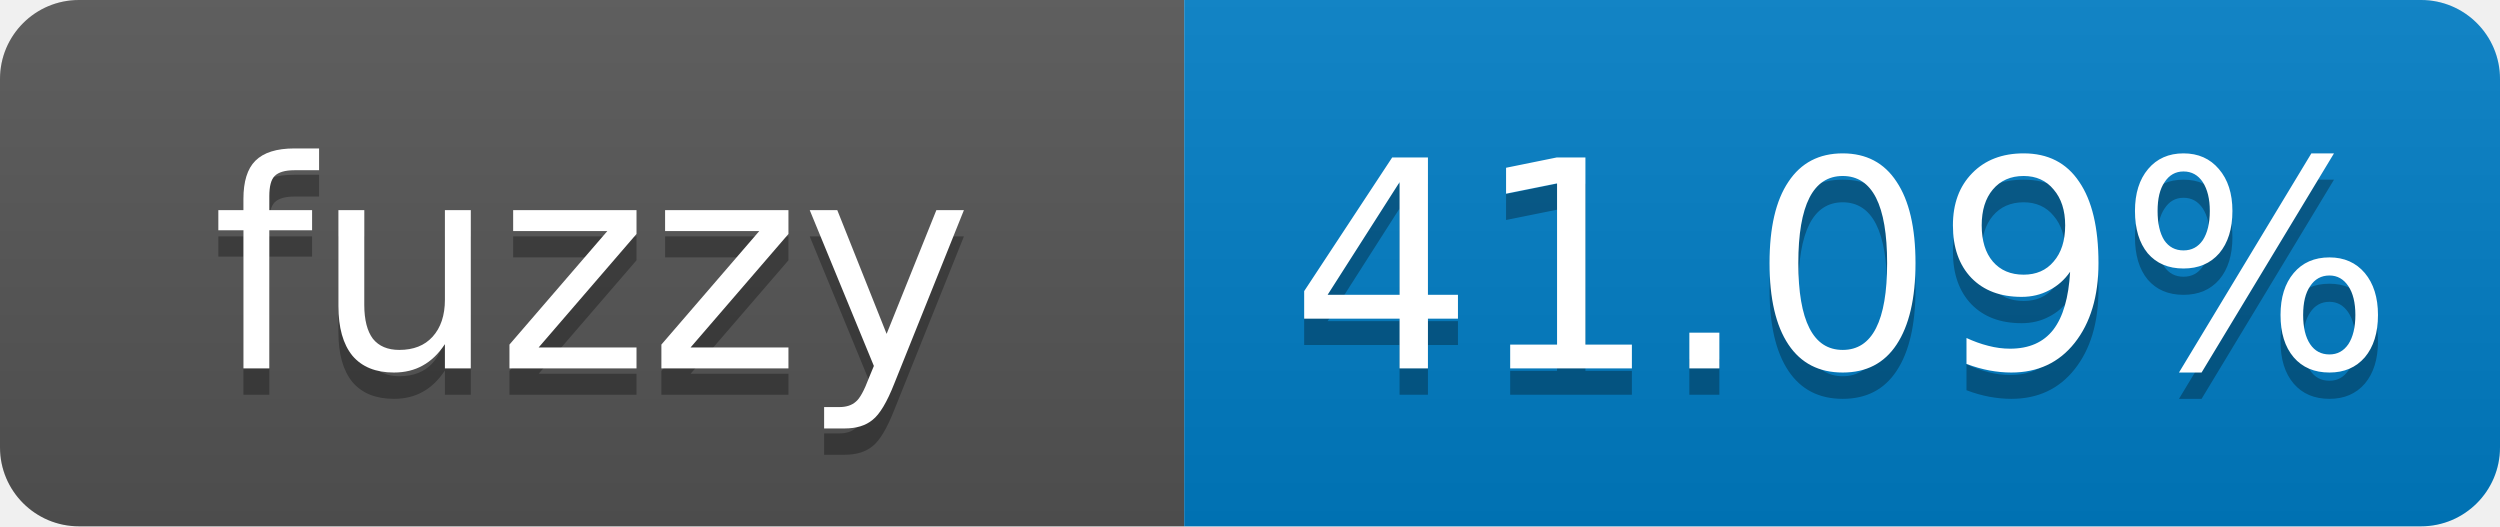
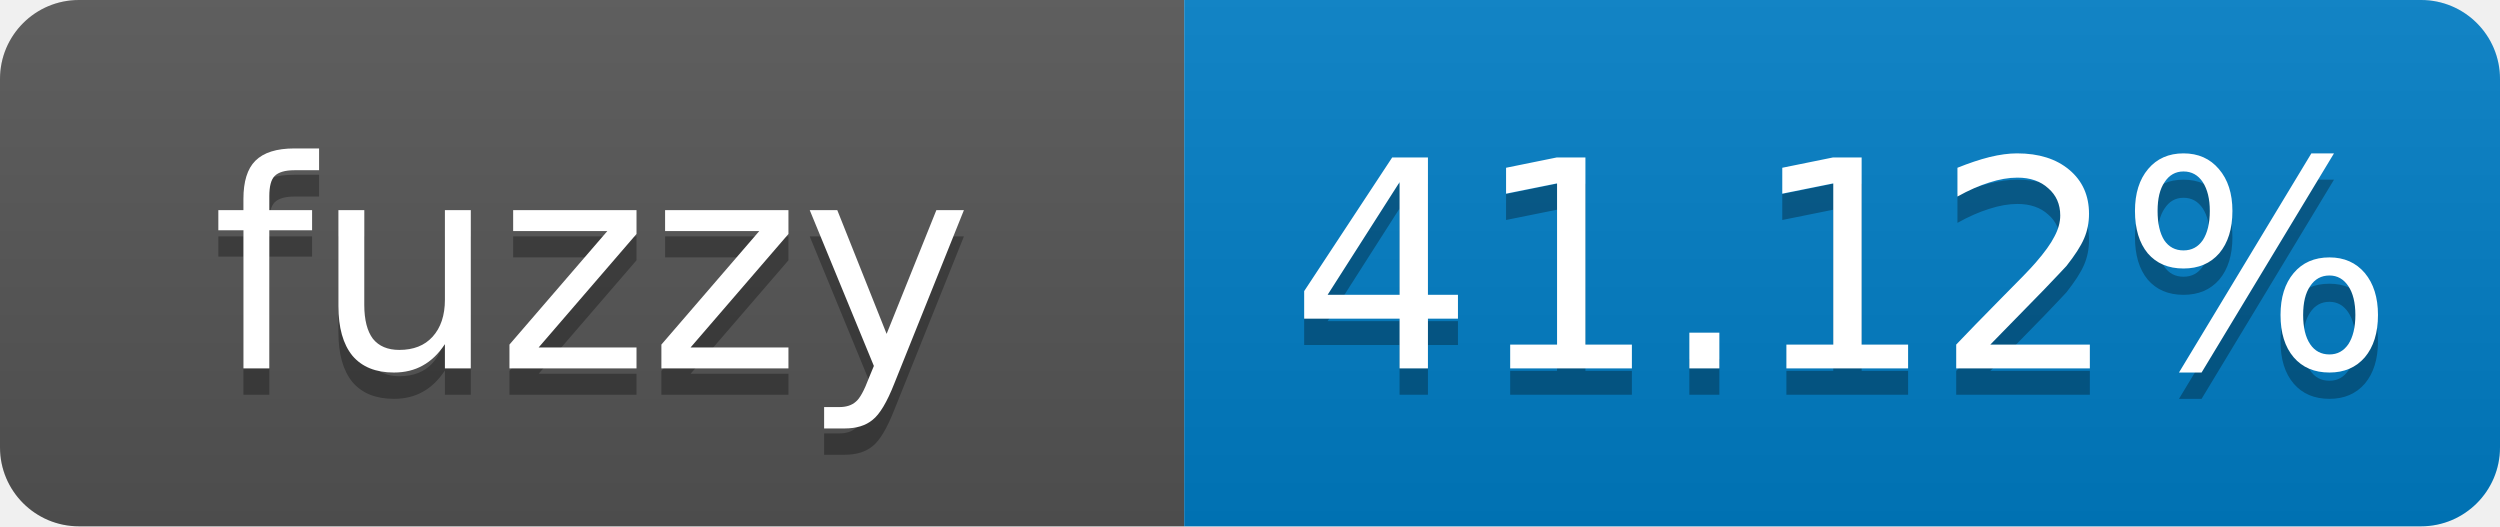
- <svg xmlns="http://www.w3.org/2000/svg" width="95" height="20" role="img" aria-label="fuzzy: 41.09%">
+ <svg xmlns="http://www.w3.org/2000/svg" width="95" height="20" role="img" aria-label="fuzzy: 41.12%">
  <linearGradient id="s" x2="0" y2="100%">
    <stop offset="0" stop-color="#bbb" stop-opacity=".1" />
    <stop offset="1" stop-opacity=".1" />
  </linearGradient>
  <clipPath id="r">
    <rect width="95" height="20" rx="3" fill="#fff" />
  </clipPath>
  <g clip-path="url(#r)">
    <rect width="45" height="20" fill="#555" />
    <rect x="45" width="50" height="20" fill="#007ec6" />
    <rect width="95" height="20" fill="url(#s)" />
  </g>
  <g fill="#fff" text-anchor="middle" font-family="Verdana,Geneva,DejaVu Sans,sans-serif" font-size="11">
    <text x="22.5" y="15" fill="#010101" fill-opacity=".3">fuzzy</text>
    <text x="22.5" y="14">fuzzy</text>
-     <text x="70" y="15" fill="#010101" fill-opacity=".3">41.09%</text>
-     <text x="70" y="14">41.09%</text>
+     <text x="70" y="15" fill="#010101" fill-opacity=".3">41.12%</text>
+     <text x="70" y="14">41.12%</text>
  </g>
</svg>
